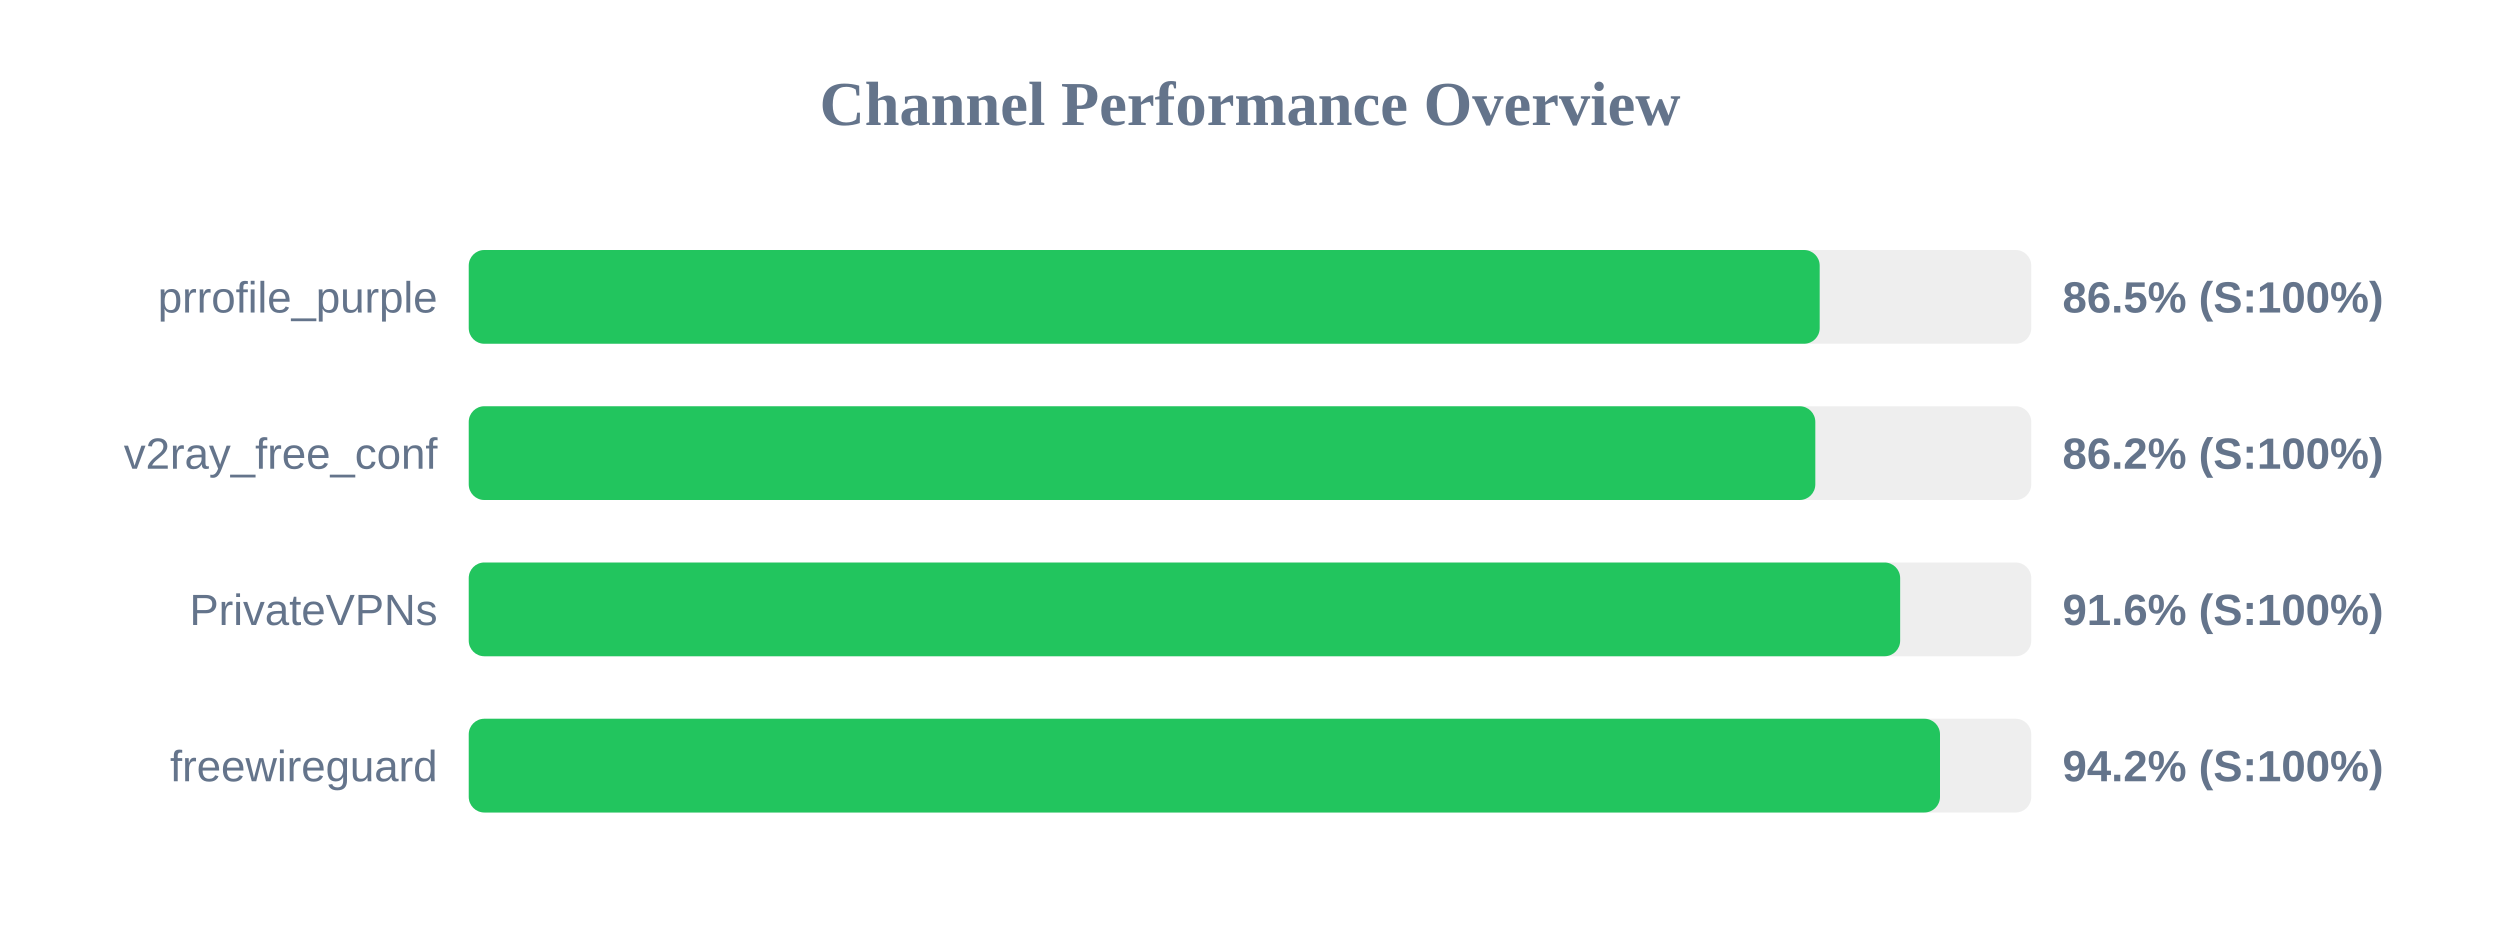
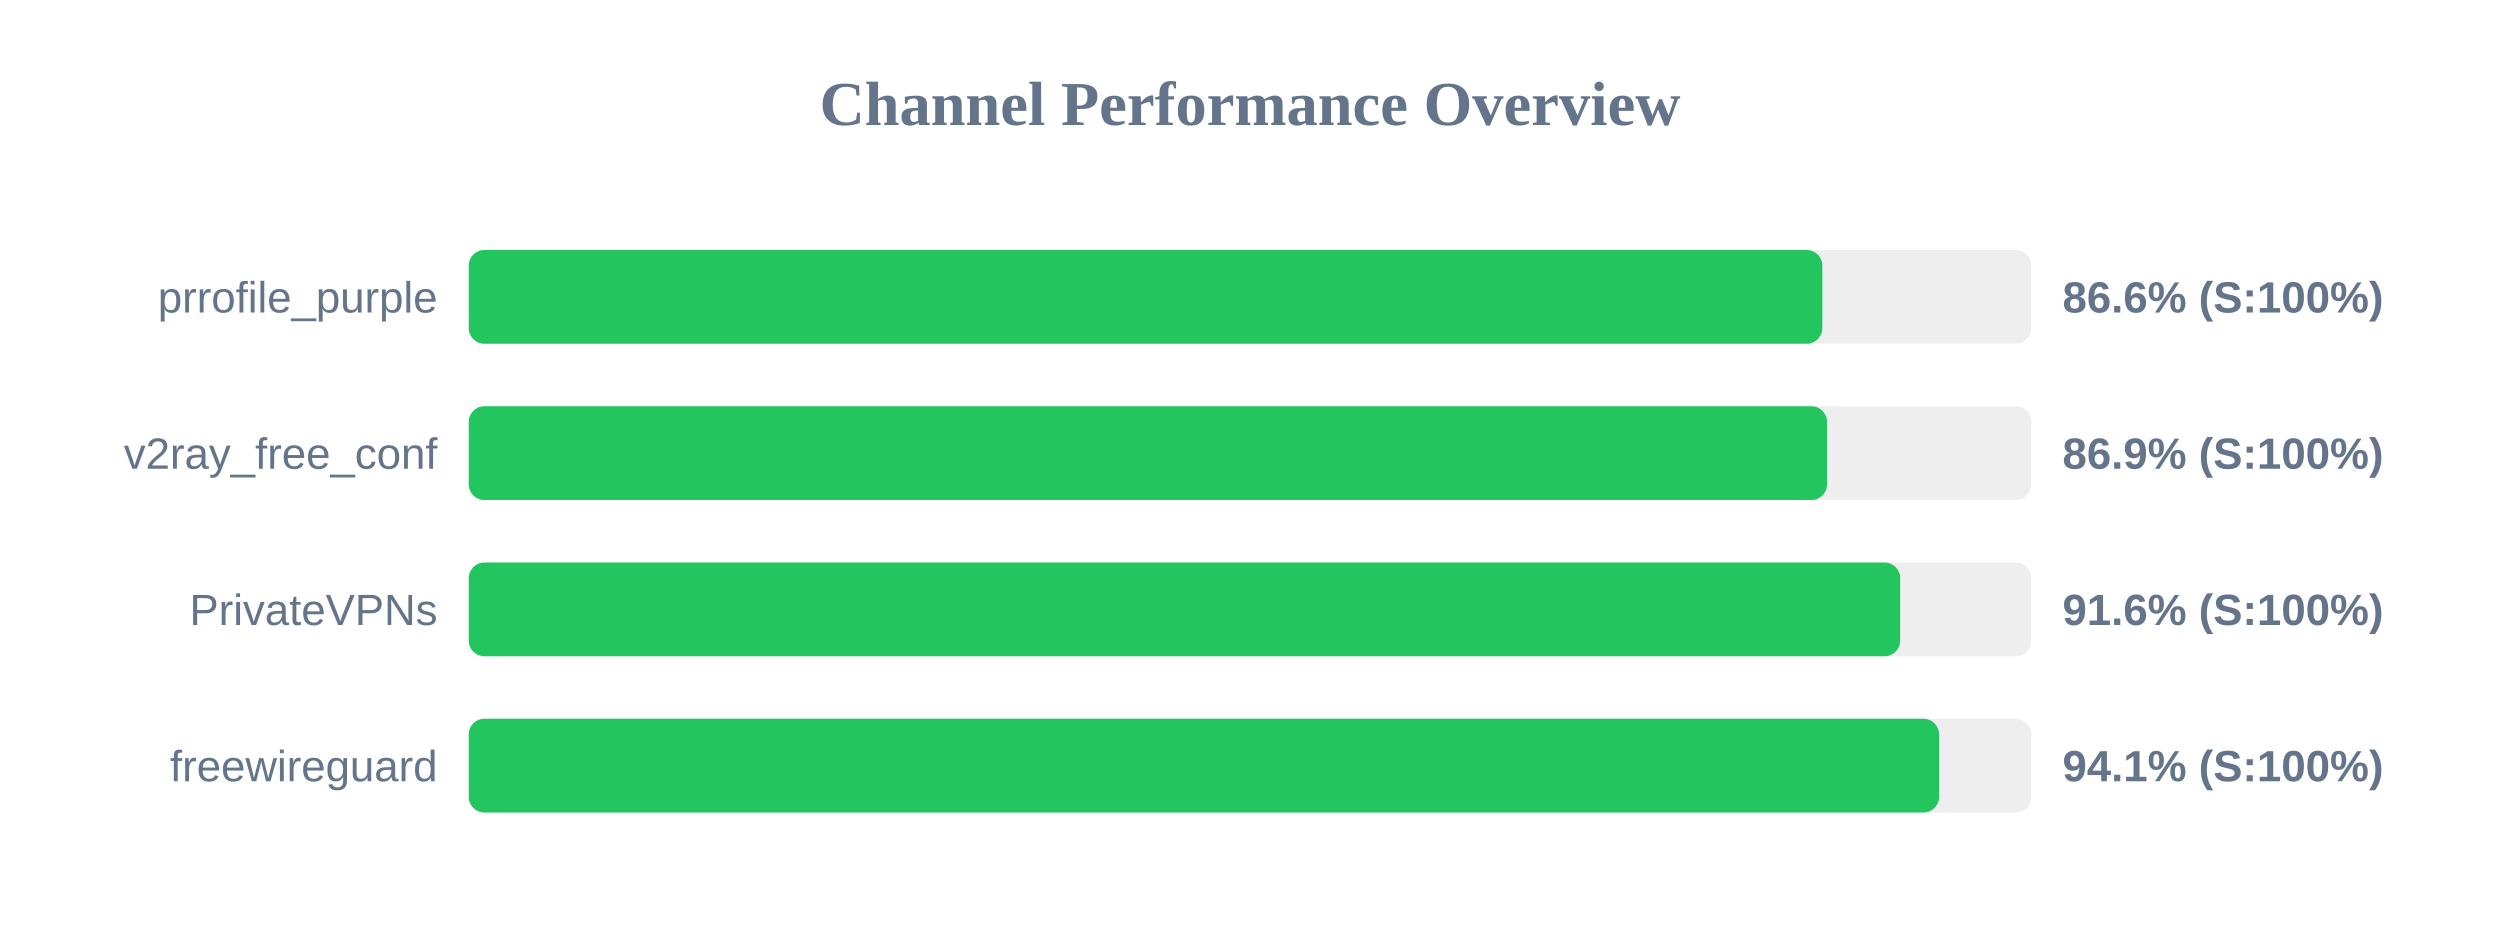
<svg xmlns="http://www.w3.org/2000/svg" width="800" height="300" version="1.1">
  <style>
        .row { font: 14px Arial; fill: #64748b; }
        .score { font: bold 14px Arial; fill: #64748b; }
    </style>
  <text x="400" y="40" text-anchor="middle" font-size="20px" font-weight="bold" fill="#64748b">Channel Performance Overview</text>
  <rect x="150" y="80" width="500" height="30" fill="#eee" rx="5" />
-   <rect x="150" y="80" width="432.3" height="30" fill="#22c55e" rx="5" />
+   <rect x="150" y="80" width="433.15" height="30" fill="#22c55e" rx="5" />
  <text x="140" y="100" text-anchor="end" class="row">prrofile_purple</text>
-   <text x="660" y="100" text-anchor="start" class="score">86.5% (S:100%)</text>
+   <text x="660" y="100" text-anchor="start" class="score">86.6% (S:100%)</text>
  <rect x="150" y="130" width="500" height="30" fill="#eee" rx="5" />
-   <rect x="150" y="130" width="430.9" height="30" fill="#22c55e" rx="5" />
+   <rect x="150" y="130" width="434.65" height="30" fill="#22c55e" rx="5" />
  <text x="140" y="150" text-anchor="end" class="row">v2ray_free_conf</text>
-   <text x="660" y="150" text-anchor="start" class="score">86.2% (S:100%)</text>
+   <text x="660" y="150" text-anchor="start" class="score">86.9% (S:100%)</text>
  <rect x="150" y="180" width="500" height="30" fill="#eee" rx="5" />
  <rect x="150" y="180" width="458.05" height="30" fill="#22c55e" rx="5" />
  <text x="140" y="200" text-anchor="end" class="row">PrivateVPNs</text>
  <text x="660" y="200" text-anchor="start" class="score">91.6% (S:100%)</text>
  <rect x="150" y="230" width="500" height="30" fill="#eee" rx="5" />
-   <rect x="150" y="230" width="470.8" height="30" fill="#22c55e" rx="5" />
+   <rect x="150" y="230" width="470.5" height="30" fill="#22c55e" rx="5" />
  <text x="140" y="250" text-anchor="end" class="row">freewireguard</text>
-   <text x="660" y="250" text-anchor="start" class="score">94.2% (S:100%)</text>
+   <text x="660" y="250" text-anchor="start" class="score">94.1% (S:100%)</text>
</svg>
